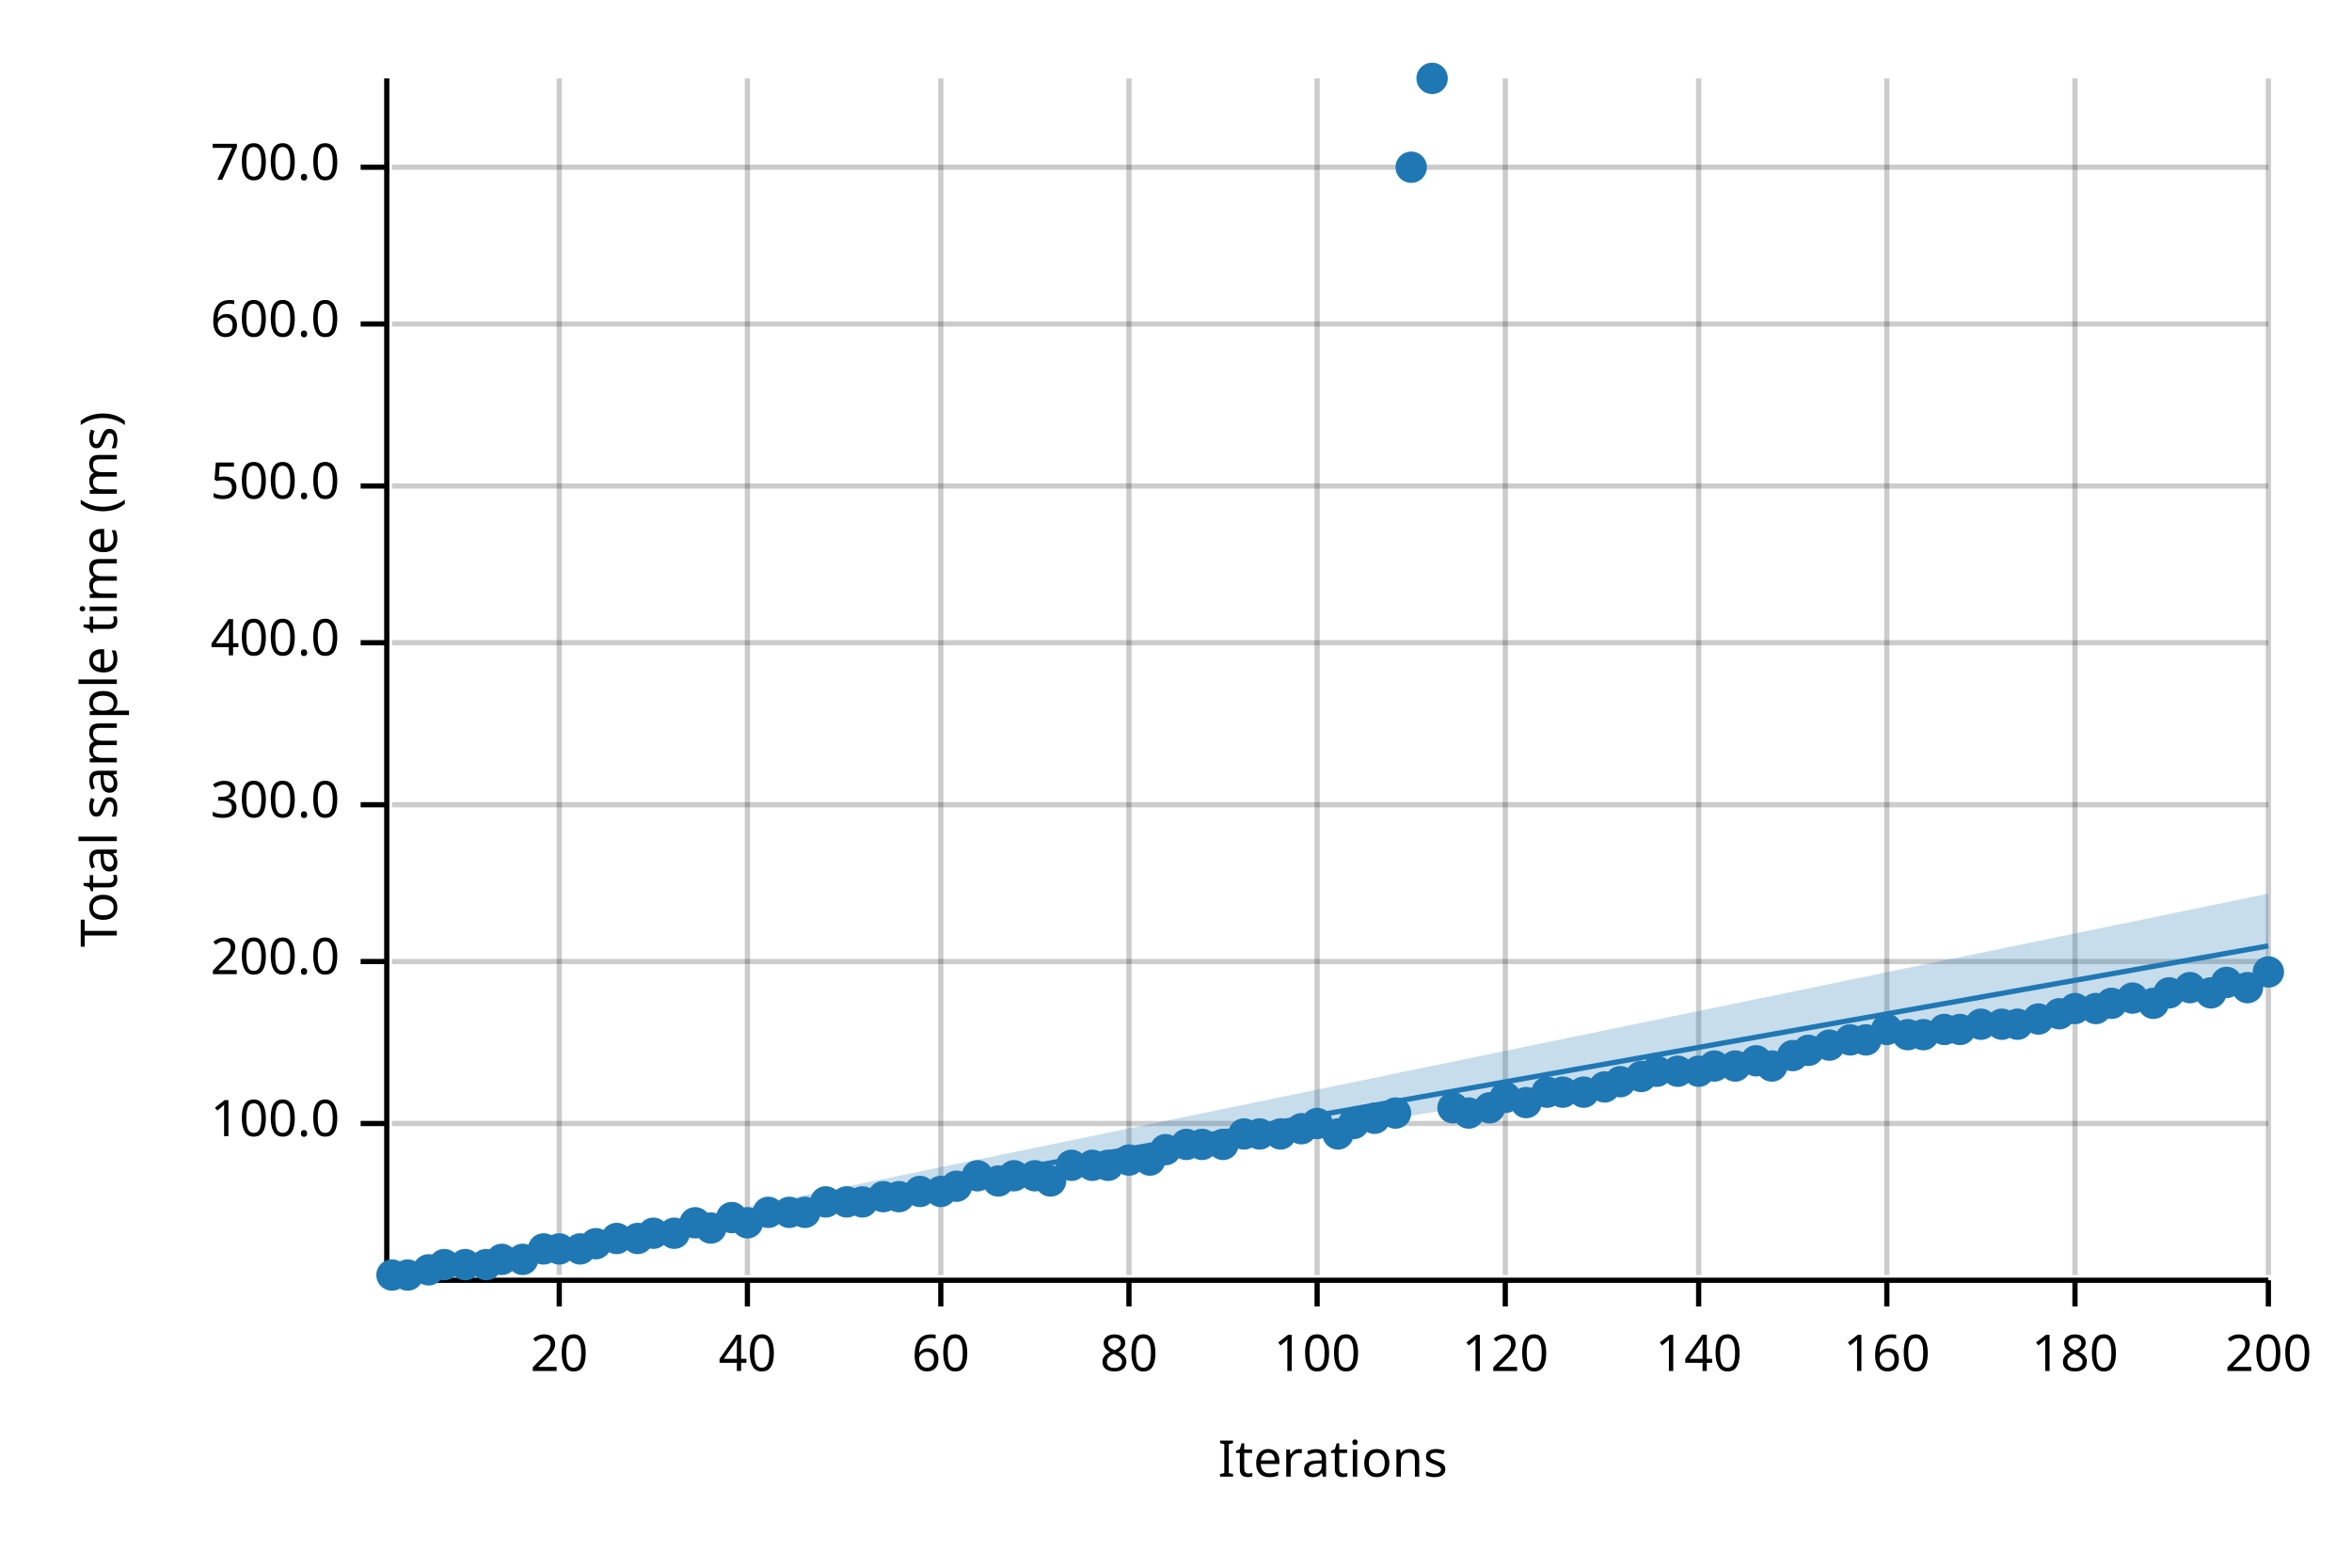
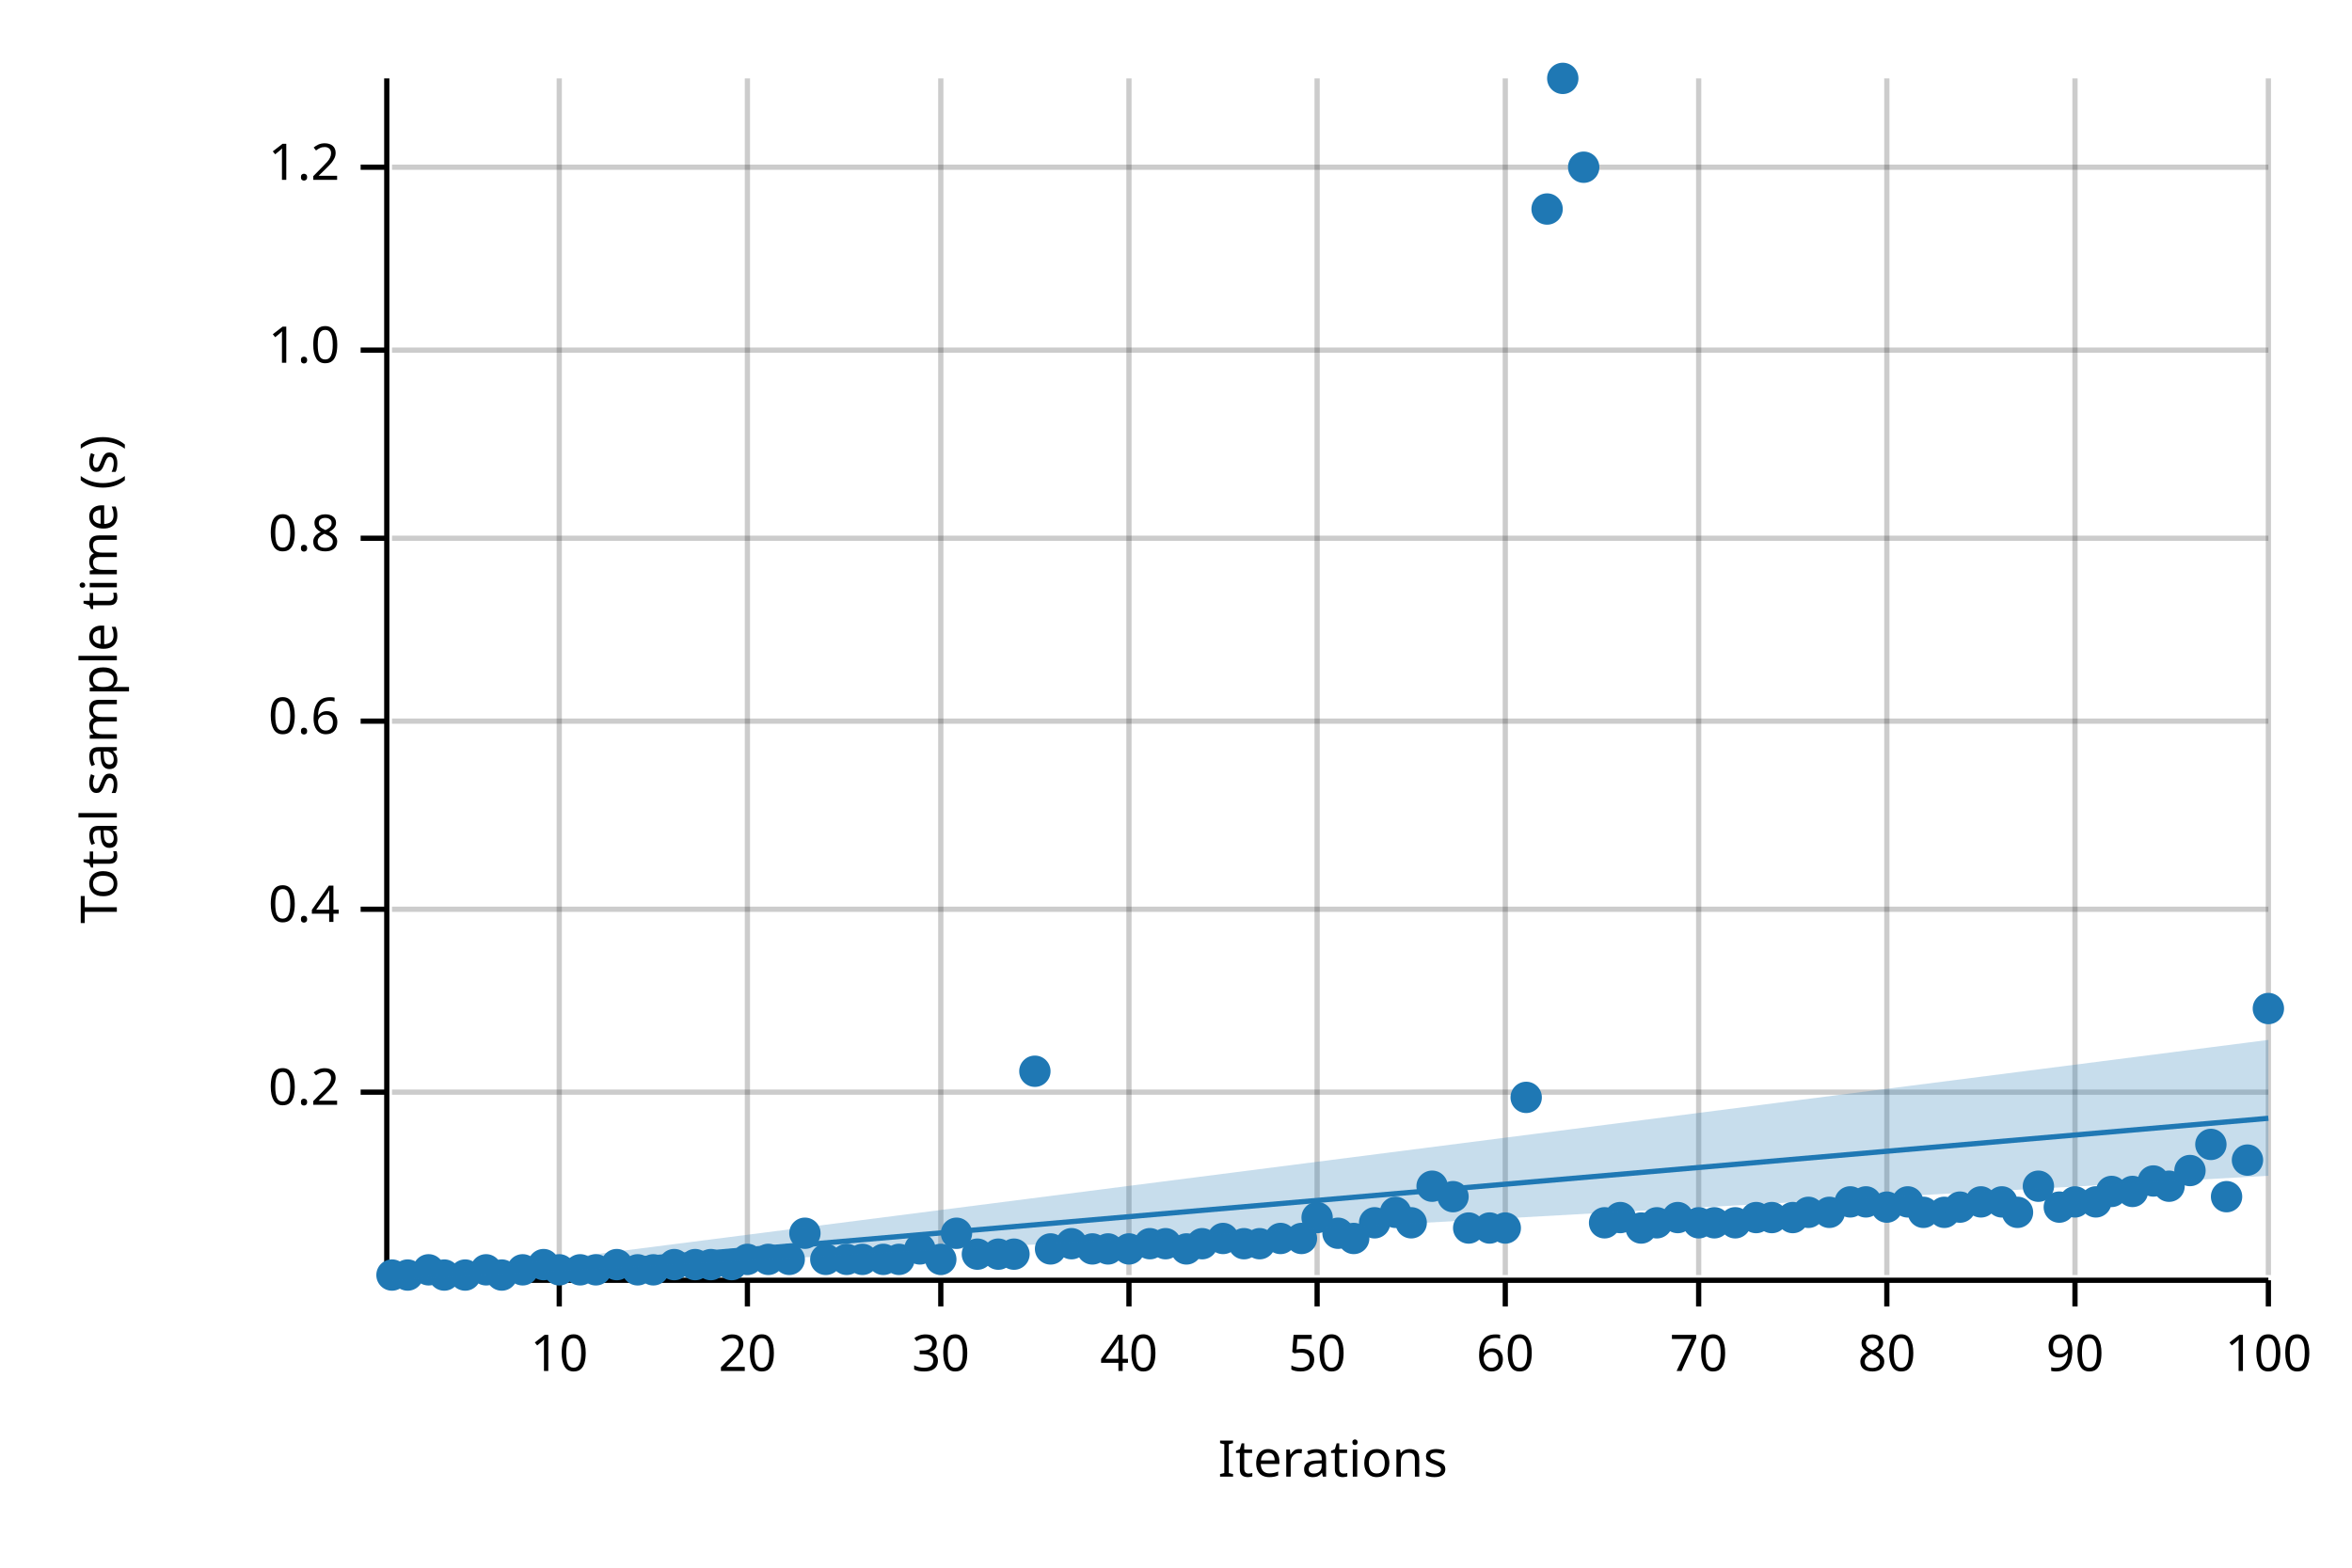
<svg xmlns="http://www.w3.org/2000/svg" width="450" height="300" viewBox="0 0 450 300">
  <text x="15" y="130" dy="0.76em" text-anchor="middle" font-family="sans-serif" font-size="9.677" opacity="1" fill="#000000" transform="rotate(270, 15, 130)">
- Total sample time (ms)
+ Total sample time (s)
</text>
  <text x="255" y="285" dy="-0.5ex" text-anchor="middle" font-family="sans-serif" font-size="9.677" opacity="1" fill="#000000">
Iterations
</text>
  <line opacity="0.2" stroke="#000000" stroke-width="1" x1="107" y1="244" x2="107" y2="15" />
  <line opacity="0.2" stroke="#000000" stroke-width="1" x1="143" y1="244" x2="143" y2="15" />
  <line opacity="0.2" stroke="#000000" stroke-width="1" x1="180" y1="244" x2="180" y2="15" />
  <line opacity="0.2" stroke="#000000" stroke-width="1" x1="216" y1="244" x2="216" y2="15" />
  <line opacity="0.2" stroke="#000000" stroke-width="1" x1="252" y1="244" x2="252" y2="15" />
  <line opacity="0.2" stroke="#000000" stroke-width="1" x1="288" y1="244" x2="288" y2="15" />
  <line opacity="0.2" stroke="#000000" stroke-width="1" x1="325" y1="244" x2="325" y2="15" />
  <line opacity="0.2" stroke="#000000" stroke-width="1" x1="361" y1="244" x2="361" y2="15" />
  <line opacity="0.2" stroke="#000000" stroke-width="1" x1="397" y1="244" x2="397" y2="15" />
  <line opacity="0.2" stroke="#000000" stroke-width="1" x1="434" y1="244" x2="434" y2="15" />
-   <line opacity="0.2" stroke="#000000" stroke-width="1" x1="75" y1="215" x2="434" y2="215" />
-   <line opacity="0.2" stroke="#000000" stroke-width="1" x1="75" y1="184" x2="434" y2="184" />
-   <line opacity="0.2" stroke="#000000" stroke-width="1" x1="75" y1="154" x2="434" y2="154" />
-   <line opacity="0.2" stroke="#000000" stroke-width="1" x1="75" y1="123" x2="434" y2="123" />
-   <line opacity="0.2" stroke="#000000" stroke-width="1" x1="75" y1="93" x2="434" y2="93" />
-   <line opacity="0.2" stroke="#000000" stroke-width="1" x1="75" y1="62" x2="434" y2="62" />
+   <line opacity="0.2" stroke="#000000" stroke-width="1" x1="75" y1="209" x2="434" y2="209" />
+   <line opacity="0.2" stroke="#000000" stroke-width="1" x1="75" y1="174" x2="434" y2="174" />
+   <line opacity="0.2" stroke="#000000" stroke-width="1" x1="75" y1="138" x2="434" y2="138" />
+   <line opacity="0.2" stroke="#000000" stroke-width="1" x1="75" y1="103" x2="434" y2="103" />
+   <line opacity="0.2" stroke="#000000" stroke-width="1" x1="75" y1="67" x2="434" y2="67" />
  <line opacity="0.2" stroke="#000000" stroke-width="1" x1="75" y1="32" x2="434" y2="32" />
  <polyline fill="none" opacity="1" stroke="#000000" stroke-width="1" points="74,15 74,244 " />
-   <text x="65" y="215" dy="0.5ex" text-anchor="end" font-family="sans-serif" font-size="9.677" opacity="1" fill="#000000">
- 100.0
+   <text x="65" y="209" dy="0.5ex" text-anchor="end" font-family="sans-serif" font-size="9.677" opacity="1" fill="#000000">
+ 0.2
</text>
-   <polyline fill="none" opacity="1" stroke="#000000" stroke-width="1" points="69,215 74,215 " />
-   <text x="65" y="184" dy="0.5ex" text-anchor="end" font-family="sans-serif" font-size="9.677" opacity="1" fill="#000000">
- 200.0
+   <polyline fill="none" opacity="1" stroke="#000000" stroke-width="1" points="69,209 74,209 " />
+   <text x="65" y="174" dy="0.5ex" text-anchor="end" font-family="sans-serif" font-size="9.677" opacity="1" fill="#000000">
+ 0.4
</text>
-   <polyline fill="none" opacity="1" stroke="#000000" stroke-width="1" points="69,184 74,184 " />
-   <text x="65" y="154" dy="0.5ex" text-anchor="end" font-family="sans-serif" font-size="9.677" opacity="1" fill="#000000">
- 300.0
+   <polyline fill="none" opacity="1" stroke="#000000" stroke-width="1" points="69,174 74,174 " />
+   <text x="65" y="138" dy="0.5ex" text-anchor="end" font-family="sans-serif" font-size="9.677" opacity="1" fill="#000000">
+ 0.6
</text>
-   <polyline fill="none" opacity="1" stroke="#000000" stroke-width="1" points="69,154 74,154 " />
-   <text x="65" y="123" dy="0.5ex" text-anchor="end" font-family="sans-serif" font-size="9.677" opacity="1" fill="#000000">
- 400.0
+   <polyline fill="none" opacity="1" stroke="#000000" stroke-width="1" points="69,138 74,138 " />
+   <text x="65" y="103" dy="0.5ex" text-anchor="end" font-family="sans-serif" font-size="9.677" opacity="1" fill="#000000">
+ 0.8
</text>
-   <polyline fill="none" opacity="1" stroke="#000000" stroke-width="1" points="69,123 74,123 " />
-   <text x="65" y="93" dy="0.5ex" text-anchor="end" font-family="sans-serif" font-size="9.677" opacity="1" fill="#000000">
- 500.0
+   <polyline fill="none" opacity="1" stroke="#000000" stroke-width="1" points="69,103 74,103 " />
+   <text x="65" y="67" dy="0.5ex" text-anchor="end" font-family="sans-serif" font-size="9.677" opacity="1" fill="#000000">
+ 1.0
</text>
-   <polyline fill="none" opacity="1" stroke="#000000" stroke-width="1" points="69,93 74,93 " />
-   <text x="65" y="62" dy="0.5ex" text-anchor="end" font-family="sans-serif" font-size="9.677" opacity="1" fill="#000000">
- 600.0
- </text>
-   <polyline fill="none" opacity="1" stroke="#000000" stroke-width="1" points="69,62 74,62 " />
+   <polyline fill="none" opacity="1" stroke="#000000" stroke-width="1" points="69,67 74,67 " />
  <text x="65" y="32" dy="0.5ex" text-anchor="end" font-family="sans-serif" font-size="9.677" opacity="1" fill="#000000">
- 700.0
+ 1.2
</text>
  <polyline fill="none" opacity="1" stroke="#000000" stroke-width="1" points="69,32 74,32 " />
  <polyline fill="none" opacity="1" stroke="#000000" stroke-width="1" points="75,245 434,245 " />
  <text x="107" y="255" dy="0.76em" text-anchor="middle" font-family="sans-serif" font-size="9.677" opacity="1" fill="#000000">
- 20
+ 10
</text>
  <polyline fill="none" opacity="1" stroke="#000000" stroke-width="1" points="107,245 107,250 " />
  <text x="143" y="255" dy="0.76em" text-anchor="middle" font-family="sans-serif" font-size="9.677" opacity="1" fill="#000000">
- 40
+ 20
</text>
  <polyline fill="none" opacity="1" stroke="#000000" stroke-width="1" points="143,245 143,250 " />
  <text x="180" y="255" dy="0.76em" text-anchor="middle" font-family="sans-serif" font-size="9.677" opacity="1" fill="#000000">
- 60
+ 30
</text>
  <polyline fill="none" opacity="1" stroke="#000000" stroke-width="1" points="180,245 180,250 " />
  <text x="216" y="255" dy="0.76em" text-anchor="middle" font-family="sans-serif" font-size="9.677" opacity="1" fill="#000000">
- 80
+ 40
</text>
  <polyline fill="none" opacity="1" stroke="#000000" stroke-width="1" points="216,245 216,250 " />
  <text x="252" y="255" dy="0.76em" text-anchor="middle" font-family="sans-serif" font-size="9.677" opacity="1" fill="#000000">
- 100
+ 50
</text>
  <polyline fill="none" opacity="1" stroke="#000000" stroke-width="1" points="252,245 252,250 " />
  <text x="288" y="255" dy="0.76em" text-anchor="middle" font-family="sans-serif" font-size="9.677" opacity="1" fill="#000000">
- 120
+ 60
</text>
  <polyline fill="none" opacity="1" stroke="#000000" stroke-width="1" points="288,245 288,250 " />
  <text x="325" y="255" dy="0.76em" text-anchor="middle" font-family="sans-serif" font-size="9.677" opacity="1" fill="#000000">
- 140
+ 70
</text>
  <polyline fill="none" opacity="1" stroke="#000000" stroke-width="1" points="325,245 325,250 " />
  <text x="361" y="255" dy="0.76em" text-anchor="middle" font-family="sans-serif" font-size="9.677" opacity="1" fill="#000000">
- 160
+ 80
</text>
  <polyline fill="none" opacity="1" stroke="#000000" stroke-width="1" points="361,245 361,250 " />
  <text x="397" y="255" dy="0.76em" text-anchor="middle" font-family="sans-serif" font-size="9.677" opacity="1" fill="#000000">
- 180
+ 90
</text>
  <polyline fill="none" opacity="1" stroke="#000000" stroke-width="1" points="397,245 397,250 " />
  <text x="434" y="255" dy="0.76em" text-anchor="middle" font-family="sans-serif" font-size="9.677" opacity="1" fill="#000000">
- 200
+ 100
</text>
  <polyline fill="none" opacity="1" stroke="#000000" stroke-width="1" points="434,245 434,250 " />
  <circle cx="75" cy="244" r="3" opacity="1" fill="#1F78B4" stroke="none" stroke-width="1" />
  <circle cx="78" cy="244" r="3" opacity="1" fill="#1F78B4" stroke="none" stroke-width="1" />
  <circle cx="82" cy="243" r="3" opacity="1" fill="#1F78B4" stroke="none" stroke-width="1" />
-   <circle cx="85" cy="242" r="3" opacity="1" fill="#1F78B4" stroke="none" stroke-width="1" />
-   <circle cx="89" cy="242" r="3" opacity="1" fill="#1F78B4" stroke="none" stroke-width="1" />
-   <circle cx="93" cy="242" r="3" opacity="1" fill="#1F78B4" stroke="none" stroke-width="1" />
-   <circle cx="96" cy="241" r="3" opacity="1" fill="#1F78B4" stroke="none" stroke-width="1" />
-   <circle cx="100" cy="241" r="3" opacity="1" fill="#1F78B4" stroke="none" stroke-width="1" />
-   <circle cx="104" cy="239" r="3" opacity="1" fill="#1F78B4" stroke="none" stroke-width="1" />
-   <circle cx="107" cy="239" r="3" opacity="1" fill="#1F78B4" stroke="none" stroke-width="1" />
-   <circle cx="111" cy="239" r="3" opacity="1" fill="#1F78B4" stroke="none" stroke-width="1" />
-   <circle cx="114" cy="238" r="3" opacity="1" fill="#1F78B4" stroke="none" stroke-width="1" />
-   <circle cx="118" cy="237" r="3" opacity="1" fill="#1F78B4" stroke="none" stroke-width="1" />
-   <circle cx="122" cy="237" r="3" opacity="1" fill="#1F78B4" stroke="none" stroke-width="1" />
-   <circle cx="125" cy="236" r="3" opacity="1" fill="#1F78B4" stroke="none" stroke-width="1" />
-   <circle cx="129" cy="236" r="3" opacity="1" fill="#1F78B4" stroke="none" stroke-width="1" />
-   <circle cx="133" cy="234" r="3" opacity="1" fill="#1F78B4" stroke="none" stroke-width="1" />
-   <circle cx="136" cy="235" r="3" opacity="1" fill="#1F78B4" stroke="none" stroke-width="1" />
-   <circle cx="140" cy="233" r="3" opacity="1" fill="#1F78B4" stroke="none" stroke-width="1" />
-   <circle cx="143" cy="234" r="3" opacity="1" fill="#1F78B4" stroke="none" stroke-width="1" />
-   <circle cx="147" cy="232" r="3" opacity="1" fill="#1F78B4" stroke="none" stroke-width="1" />
-   <circle cx="151" cy="232" r="3" opacity="1" fill="#1F78B4" stroke="none" stroke-width="1" />
-   <circle cx="154" cy="232" r="3" opacity="1" fill="#1F78B4" stroke="none" stroke-width="1" />
-   <circle cx="158" cy="230" r="3" opacity="1" fill="#1F78B4" stroke="none" stroke-width="1" />
-   <circle cx="162" cy="230" r="3" opacity="1" fill="#1F78B4" stroke="none" stroke-width="1" />
-   <circle cx="165" cy="230" r="3" opacity="1" fill="#1F78B4" stroke="none" stroke-width="1" />
-   <circle cx="169" cy="229" r="3" opacity="1" fill="#1F78B4" stroke="none" stroke-width="1" />
-   <circle cx="172" cy="229" r="3" opacity="1" fill="#1F78B4" stroke="none" stroke-width="1" />
-   <circle cx="176" cy="228" r="3" opacity="1" fill="#1F78B4" stroke="none" stroke-width="1" />
-   <circle cx="180" cy="228" r="3" opacity="1" fill="#1F78B4" stroke="none" stroke-width="1" />
-   <circle cx="183" cy="227" r="3" opacity="1" fill="#1F78B4" stroke="none" stroke-width="1" />
-   <circle cx="187" cy="225" r="3" opacity="1" fill="#1F78B4" stroke="none" stroke-width="1" />
-   <circle cx="191" cy="226" r="3" opacity="1" fill="#1F78B4" stroke="none" stroke-width="1" />
-   <circle cx="194" cy="225" r="3" opacity="1" fill="#1F78B4" stroke="none" stroke-width="1" />
-   <circle cx="198" cy="225" r="3" opacity="1" fill="#1F78B4" stroke="none" stroke-width="1" />
-   <circle cx="201" cy="226" r="3" opacity="1" fill="#1F78B4" stroke="none" stroke-width="1" />
-   <circle cx="205" cy="223" r="3" opacity="1" fill="#1F78B4" stroke="none" stroke-width="1" />
-   <circle cx="209" cy="223" r="3" opacity="1" fill="#1F78B4" stroke="none" stroke-width="1" />
-   <circle cx="212" cy="223" r="3" opacity="1" fill="#1F78B4" stroke="none" stroke-width="1" />
-   <circle cx="216" cy="222" r="3" opacity="1" fill="#1F78B4" stroke="none" stroke-width="1" />
-   <circle cx="220" cy="222" r="3" opacity="1" fill="#1F78B4" stroke="none" stroke-width="1" />
-   <circle cx="223" cy="220" r="3" opacity="1" fill="#1F78B4" stroke="none" stroke-width="1" />
-   <circle cx="227" cy="219" r="3" opacity="1" fill="#1F78B4" stroke="none" stroke-width="1" />
-   <circle cx="230" cy="219" r="3" opacity="1" fill="#1F78B4" stroke="none" stroke-width="1" />
-   <circle cx="234" cy="219" r="3" opacity="1" fill="#1F78B4" stroke="none" stroke-width="1" />
-   <circle cx="238" cy="217" r="3" opacity="1" fill="#1F78B4" stroke="none" stroke-width="1" />
-   <circle cx="241" cy="217" r="3" opacity="1" fill="#1F78B4" stroke="none" stroke-width="1" />
-   <circle cx="245" cy="217" r="3" opacity="1" fill="#1F78B4" stroke="none" stroke-width="1" />
-   <circle cx="249" cy="216" r="3" opacity="1" fill="#1F78B4" stroke="none" stroke-width="1" />
-   <circle cx="252" cy="215" r="3" opacity="1" fill="#1F78B4" stroke="none" stroke-width="1" />
-   <circle cx="256" cy="217" r="3" opacity="1" fill="#1F78B4" stroke="none" stroke-width="1" />
-   <circle cx="259" cy="215" r="3" opacity="1" fill="#1F78B4" stroke="none" stroke-width="1" />
-   <circle cx="263" cy="214" r="3" opacity="1" fill="#1F78B4" stroke="none" stroke-width="1" />
-   <circle cx="267" cy="213" r="3" opacity="1" fill="#1F78B4" stroke="none" stroke-width="1" />
-   <circle cx="270" cy="32" r="3" opacity="1" fill="#1F78B4" stroke="none" stroke-width="1" />
-   <circle cx="274" cy="15" r="3" opacity="1" fill="#1F78B4" stroke="none" stroke-width="1" />
-   <circle cx="278" cy="212" r="3" opacity="1" fill="#1F78B4" stroke="none" stroke-width="1" />
-   <circle cx="281" cy="213" r="3" opacity="1" fill="#1F78B4" stroke="none" stroke-width="1" />
-   <circle cx="285" cy="212" r="3" opacity="1" fill="#1F78B4" stroke="none" stroke-width="1" />
-   <circle cx="288" cy="210" r="3" opacity="1" fill="#1F78B4" stroke="none" stroke-width="1" />
-   <circle cx="292" cy="211" r="3" opacity="1" fill="#1F78B4" stroke="none" stroke-width="1" />
-   <circle cx="296" cy="209" r="3" opacity="1" fill="#1F78B4" stroke="none" stroke-width="1" />
-   <circle cx="299" cy="209" r="3" opacity="1" fill="#1F78B4" stroke="none" stroke-width="1" />
-   <circle cx="303" cy="209" r="3" opacity="1" fill="#1F78B4" stroke="none" stroke-width="1" />
-   <circle cx="307" cy="208" r="3" opacity="1" fill="#1F78B4" stroke="none" stroke-width="1" />
-   <circle cx="310" cy="207" r="3" opacity="1" fill="#1F78B4" stroke="none" stroke-width="1" />
-   <circle cx="314" cy="206" r="3" opacity="1" fill="#1F78B4" stroke="none" stroke-width="1" />
-   <circle cx="317" cy="205" r="3" opacity="1" fill="#1F78B4" stroke="none" stroke-width="1" />
-   <circle cx="321" cy="205" r="3" opacity="1" fill="#1F78B4" stroke="none" stroke-width="1" />
-   <circle cx="325" cy="205" r="3" opacity="1" fill="#1F78B4" stroke="none" stroke-width="1" />
-   <circle cx="328" cy="204" r="3" opacity="1" fill="#1F78B4" stroke="none" stroke-width="1" />
-   <circle cx="332" cy="204" r="3" opacity="1" fill="#1F78B4" stroke="none" stroke-width="1" />
-   <circle cx="336" cy="203" r="3" opacity="1" fill="#1F78B4" stroke="none" stroke-width="1" />
-   <circle cx="339" cy="204" r="3" opacity="1" fill="#1F78B4" stroke="none" stroke-width="1" />
-   <circle cx="343" cy="202" r="3" opacity="1" fill="#1F78B4" stroke="none" stroke-width="1" />
-   <circle cx="346" cy="201" r="3" opacity="1" fill="#1F78B4" stroke="none" stroke-width="1" />
-   <circle cx="350" cy="200" r="3" opacity="1" fill="#1F78B4" stroke="none" stroke-width="1" />
-   <circle cx="354" cy="199" r="3" opacity="1" fill="#1F78B4" stroke="none" stroke-width="1" />
-   <circle cx="357" cy="199" r="3" opacity="1" fill="#1F78B4" stroke="none" stroke-width="1" />
-   <circle cx="361" cy="197" r="3" opacity="1" fill="#1F78B4" stroke="none" stroke-width="1" />
-   <circle cx="365" cy="198" r="3" opacity="1" fill="#1F78B4" stroke="none" stroke-width="1" />
-   <circle cx="368" cy="198" r="3" opacity="1" fill="#1F78B4" stroke="none" stroke-width="1" />
-   <circle cx="372" cy="197" r="3" opacity="1" fill="#1F78B4" stroke="none" stroke-width="1" />
-   <circle cx="375" cy="197" r="3" opacity="1" fill="#1F78B4" stroke="none" stroke-width="1" />
-   <circle cx="379" cy="196" r="3" opacity="1" fill="#1F78B4" stroke="none" stroke-width="1" />
-   <circle cx="383" cy="196" r="3" opacity="1" fill="#1F78B4" stroke="none" stroke-width="1" />
-   <circle cx="386" cy="196" r="3" opacity="1" fill="#1F78B4" stroke="none" stroke-width="1" />
-   <circle cx="390" cy="195" r="3" opacity="1" fill="#1F78B4" stroke="none" stroke-width="1" />
-   <circle cx="394" cy="194" r="3" opacity="1" fill="#1F78B4" stroke="none" stroke-width="1" />
-   <circle cx="397" cy="193" r="3" opacity="1" fill="#1F78B4" stroke="none" stroke-width="1" />
-   <circle cx="401" cy="193" r="3" opacity="1" fill="#1F78B4" stroke="none" stroke-width="1" />
-   <circle cx="404" cy="192" r="3" opacity="1" fill="#1F78B4" stroke="none" stroke-width="1" />
-   <circle cx="408" cy="191" r="3" opacity="1" fill="#1F78B4" stroke="none" stroke-width="1" />
-   <circle cx="412" cy="192" r="3" opacity="1" fill="#1F78B4" stroke="none" stroke-width="1" />
-   <circle cx="415" cy="190" r="3" opacity="1" fill="#1F78B4" stroke="none" stroke-width="1" />
-   <circle cx="419" cy="189" r="3" opacity="1" fill="#1F78B4" stroke="none" stroke-width="1" />
-   <circle cx="423" cy="190" r="3" opacity="1" fill="#1F78B4" stroke="none" stroke-width="1" />
-   <circle cx="426" cy="188" r="3" opacity="1" fill="#1F78B4" stroke="none" stroke-width="1" />
-   <circle cx="430" cy="189" r="3" opacity="1" fill="#1F78B4" stroke="none" stroke-width="1" />
-   <circle cx="434" cy="186" r="3" opacity="1" fill="#1F78B4" stroke="none" stroke-width="1" />
-   <polyline fill="none" opacity="1" stroke="#1F78B4" stroke-width="1" points="75,245 434,181 " />
-   <polygon opacity="0.25" fill="#1F78B4" points="75,245 434,187 434,171 " />
+   <circle cx="85" cy="244" r="3" opacity="1" fill="#1F78B4" stroke="none" stroke-width="1" />
+   <circle cx="89" cy="244" r="3" opacity="1" fill="#1F78B4" stroke="none" stroke-width="1" />
+   <circle cx="93" cy="243" r="3" opacity="1" fill="#1F78B4" stroke="none" stroke-width="1" />
+   <circle cx="96" cy="244" r="3" opacity="1" fill="#1F78B4" stroke="none" stroke-width="1" />
+   <circle cx="100" cy="243" r="3" opacity="1" fill="#1F78B4" stroke="none" stroke-width="1" />
+   <circle cx="104" cy="242" r="3" opacity="1" fill="#1F78B4" stroke="none" stroke-width="1" />
+   <circle cx="107" cy="243" r="3" opacity="1" fill="#1F78B4" stroke="none" stroke-width="1" />
+   <circle cx="111" cy="243" r="3" opacity="1" fill="#1F78B4" stroke="none" stroke-width="1" />
+   <circle cx="114" cy="243" r="3" opacity="1" fill="#1F78B4" stroke="none" stroke-width="1" />
+   <circle cx="118" cy="242" r="3" opacity="1" fill="#1F78B4" stroke="none" stroke-width="1" />
+   <circle cx="122" cy="243" r="3" opacity="1" fill="#1F78B4" stroke="none" stroke-width="1" />
+   <circle cx="125" cy="243" r="3" opacity="1" fill="#1F78B4" stroke="none" stroke-width="1" />
+   <circle cx="129" cy="242" r="3" opacity="1" fill="#1F78B4" stroke="none" stroke-width="1" />
+   <circle cx="133" cy="242" r="3" opacity="1" fill="#1F78B4" stroke="none" stroke-width="1" />
+   <circle cx="136" cy="242" r="3" opacity="1" fill="#1F78B4" stroke="none" stroke-width="1" />
+   <circle cx="140" cy="242" r="3" opacity="1" fill="#1F78B4" stroke="none" stroke-width="1" />
+   <circle cx="143" cy="241" r="3" opacity="1" fill="#1F78B4" stroke="none" stroke-width="1" />
+   <circle cx="147" cy="241" r="3" opacity="1" fill="#1F78B4" stroke="none" stroke-width="1" />
+   <circle cx="151" cy="241" r="3" opacity="1" fill="#1F78B4" stroke="none" stroke-width="1" />
+   <circle cx="154" cy="236" r="3" opacity="1" fill="#1F78B4" stroke="none" stroke-width="1" />
+   <circle cx="158" cy="241" r="3" opacity="1" fill="#1F78B4" stroke="none" stroke-width="1" />
+   <circle cx="162" cy="241" r="3" opacity="1" fill="#1F78B4" stroke="none" stroke-width="1" />
+   <circle cx="165" cy="241" r="3" opacity="1" fill="#1F78B4" stroke="none" stroke-width="1" />
+   <circle cx="169" cy="241" r="3" opacity="1" fill="#1F78B4" stroke="none" stroke-width="1" />
+   <circle cx="172" cy="241" r="3" opacity="1" fill="#1F78B4" stroke="none" stroke-width="1" />
+   <circle cx="176" cy="239" r="3" opacity="1" fill="#1F78B4" stroke="none" stroke-width="1" />
+   <circle cx="180" cy="241" r="3" opacity="1" fill="#1F78B4" stroke="none" stroke-width="1" />
+   <circle cx="183" cy="236" r="3" opacity="1" fill="#1F78B4" stroke="none" stroke-width="1" />
+   <circle cx="187" cy="240" r="3" opacity="1" fill="#1F78B4" stroke="none" stroke-width="1" />
+   <circle cx="191" cy="240" r="3" opacity="1" fill="#1F78B4" stroke="none" stroke-width="1" />
+   <circle cx="194" cy="240" r="3" opacity="1" fill="#1F78B4" stroke="none" stroke-width="1" />
+   <circle cx="198" cy="205" r="3" opacity="1" fill="#1F78B4" stroke="none" stroke-width="1" />
+   <circle cx="201" cy="239" r="3" opacity="1" fill="#1F78B4" stroke="none" stroke-width="1" />
+   <circle cx="205" cy="238" r="3" opacity="1" fill="#1F78B4" stroke="none" stroke-width="1" />
+   <circle cx="209" cy="239" r="3" opacity="1" fill="#1F78B4" stroke="none" stroke-width="1" />
+   <circle cx="212" cy="239" r="3" opacity="1" fill="#1F78B4" stroke="none" stroke-width="1" />
+   <circle cx="216" cy="239" r="3" opacity="1" fill="#1F78B4" stroke="none" stroke-width="1" />
+   <circle cx="220" cy="238" r="3" opacity="1" fill="#1F78B4" stroke="none" stroke-width="1" />
+   <circle cx="223" cy="238" r="3" opacity="1" fill="#1F78B4" stroke="none" stroke-width="1" />
+   <circle cx="227" cy="239" r="3" opacity="1" fill="#1F78B4" stroke="none" stroke-width="1" />
+   <circle cx="230" cy="238" r="3" opacity="1" fill="#1F78B4" stroke="none" stroke-width="1" />
+   <circle cx="234" cy="237" r="3" opacity="1" fill="#1F78B4" stroke="none" stroke-width="1" />
+   <circle cx="238" cy="238" r="3" opacity="1" fill="#1F78B4" stroke="none" stroke-width="1" />
+   <circle cx="241" cy="238" r="3" opacity="1" fill="#1F78B4" stroke="none" stroke-width="1" />
+   <circle cx="245" cy="237" r="3" opacity="1" fill="#1F78B4" stroke="none" stroke-width="1" />
+   <circle cx="249" cy="237" r="3" opacity="1" fill="#1F78B4" stroke="none" stroke-width="1" />
+   <circle cx="252" cy="233" r="3" opacity="1" fill="#1F78B4" stroke="none" stroke-width="1" />
+   <circle cx="256" cy="236" r="3" opacity="1" fill="#1F78B4" stroke="none" stroke-width="1" />
+   <circle cx="259" cy="237" r="3" opacity="1" fill="#1F78B4" stroke="none" stroke-width="1" />
+   <circle cx="263" cy="234" r="3" opacity="1" fill="#1F78B4" stroke="none" stroke-width="1" />
+   <circle cx="267" cy="232" r="3" opacity="1" fill="#1F78B4" stroke="none" stroke-width="1" />
+   <circle cx="270" cy="234" r="3" opacity="1" fill="#1F78B4" stroke="none" stroke-width="1" />
+   <circle cx="274" cy="227" r="3" opacity="1" fill="#1F78B4" stroke="none" stroke-width="1" />
+   <circle cx="278" cy="229" r="3" opacity="1" fill="#1F78B4" stroke="none" stroke-width="1" />
+   <circle cx="281" cy="235" r="3" opacity="1" fill="#1F78B4" stroke="none" stroke-width="1" />
+   <circle cx="285" cy="235" r="3" opacity="1" fill="#1F78B4" stroke="none" stroke-width="1" />
+   <circle cx="288" cy="235" r="3" opacity="1" fill="#1F78B4" stroke="none" stroke-width="1" />
+   <circle cx="292" cy="210" r="3" opacity="1" fill="#1F78B4" stroke="none" stroke-width="1" />
+   <circle cx="296" cy="40" r="3" opacity="1" fill="#1F78B4" stroke="none" stroke-width="1" />
+   <circle cx="299" cy="15" r="3" opacity="1" fill="#1F78B4" stroke="none" stroke-width="1" />
+   <circle cx="303" cy="32" r="3" opacity="1" fill="#1F78B4" stroke="none" stroke-width="1" />
+   <circle cx="307" cy="234" r="3" opacity="1" fill="#1F78B4" stroke="none" stroke-width="1" />
+   <circle cx="310" cy="233" r="3" opacity="1" fill="#1F78B4" stroke="none" stroke-width="1" />
+   <circle cx="314" cy="235" r="3" opacity="1" fill="#1F78B4" stroke="none" stroke-width="1" />
+   <circle cx="317" cy="234" r="3" opacity="1" fill="#1F78B4" stroke="none" stroke-width="1" />
+   <circle cx="321" cy="233" r="3" opacity="1" fill="#1F78B4" stroke="none" stroke-width="1" />
+   <circle cx="325" cy="234" r="3" opacity="1" fill="#1F78B4" stroke="none" stroke-width="1" />
+   <circle cx="328" cy="234" r="3" opacity="1" fill="#1F78B4" stroke="none" stroke-width="1" />
+   <circle cx="332" cy="234" r="3" opacity="1" fill="#1F78B4" stroke="none" stroke-width="1" />
+   <circle cx="336" cy="233" r="3" opacity="1" fill="#1F78B4" stroke="none" stroke-width="1" />
+   <circle cx="339" cy="233" r="3" opacity="1" fill="#1F78B4" stroke="none" stroke-width="1" />
+   <circle cx="343" cy="233" r="3" opacity="1" fill="#1F78B4" stroke="none" stroke-width="1" />
+   <circle cx="346" cy="232" r="3" opacity="1" fill="#1F78B4" stroke="none" stroke-width="1" />
+   <circle cx="350" cy="232" r="3" opacity="1" fill="#1F78B4" stroke="none" stroke-width="1" />
+   <circle cx="354" cy="230" r="3" opacity="1" fill="#1F78B4" stroke="none" stroke-width="1" />
+   <circle cx="357" cy="230" r="3" opacity="1" fill="#1F78B4" stroke="none" stroke-width="1" />
+   <circle cx="361" cy="231" r="3" opacity="1" fill="#1F78B4" stroke="none" stroke-width="1" />
+   <circle cx="365" cy="230" r="3" opacity="1" fill="#1F78B4" stroke="none" stroke-width="1" />
+   <circle cx="368" cy="232" r="3" opacity="1" fill="#1F78B4" stroke="none" stroke-width="1" />
+   <circle cx="372" cy="232" r="3" opacity="1" fill="#1F78B4" stroke="none" stroke-width="1" />
+   <circle cx="375" cy="231" r="3" opacity="1" fill="#1F78B4" stroke="none" stroke-width="1" />
+   <circle cx="379" cy="230" r="3" opacity="1" fill="#1F78B4" stroke="none" stroke-width="1" />
+   <circle cx="383" cy="230" r="3" opacity="1" fill="#1F78B4" stroke="none" stroke-width="1" />
+   <circle cx="386" cy="232" r="3" opacity="1" fill="#1F78B4" stroke="none" stroke-width="1" />
+   <circle cx="390" cy="227" r="3" opacity="1" fill="#1F78B4" stroke="none" stroke-width="1" />
+   <circle cx="394" cy="231" r="3" opacity="1" fill="#1F78B4" stroke="none" stroke-width="1" />
+   <circle cx="397" cy="230" r="3" opacity="1" fill="#1F78B4" stroke="none" stroke-width="1" />
+   <circle cx="401" cy="230" r="3" opacity="1" fill="#1F78B4" stroke="none" stroke-width="1" />
+   <circle cx="404" cy="228" r="3" opacity="1" fill="#1F78B4" stroke="none" stroke-width="1" />
+   <circle cx="408" cy="228" r="3" opacity="1" fill="#1F78B4" stroke="none" stroke-width="1" />
+   <circle cx="412" cy="226" r="3" opacity="1" fill="#1F78B4" stroke="none" stroke-width="1" />
+   <circle cx="415" cy="227" r="3" opacity="1" fill="#1F78B4" stroke="none" stroke-width="1" />
+   <circle cx="419" cy="224" r="3" opacity="1" fill="#1F78B4" stroke="none" stroke-width="1" />
+   <circle cx="423" cy="219" r="3" opacity="1" fill="#1F78B4" stroke="none" stroke-width="1" />
+   <circle cx="426" cy="229" r="3" opacity="1" fill="#1F78B4" stroke="none" stroke-width="1" />
+   <circle cx="430" cy="222" r="3" opacity="1" fill="#1F78B4" stroke="none" stroke-width="1" />
+   <circle cx="434" cy="193" r="3" opacity="1" fill="#1F78B4" stroke="none" stroke-width="1" />
+   <polyline fill="none" opacity="1" stroke="#1F78B4" stroke-width="1" points="75,245 434,214 " />
+   <polygon opacity="0.25" fill="#1F78B4" points="75,245 434,225 434,199 " />
</svg>
